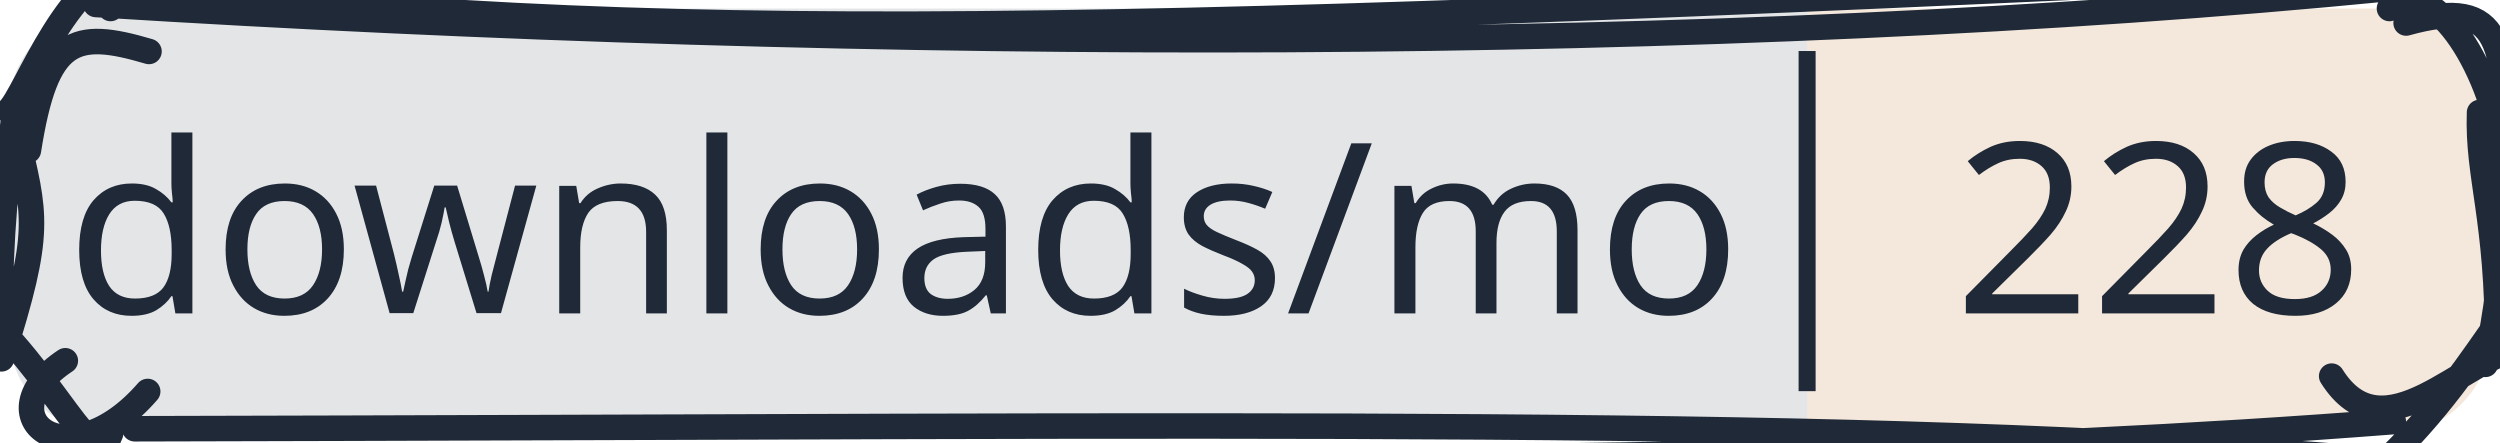
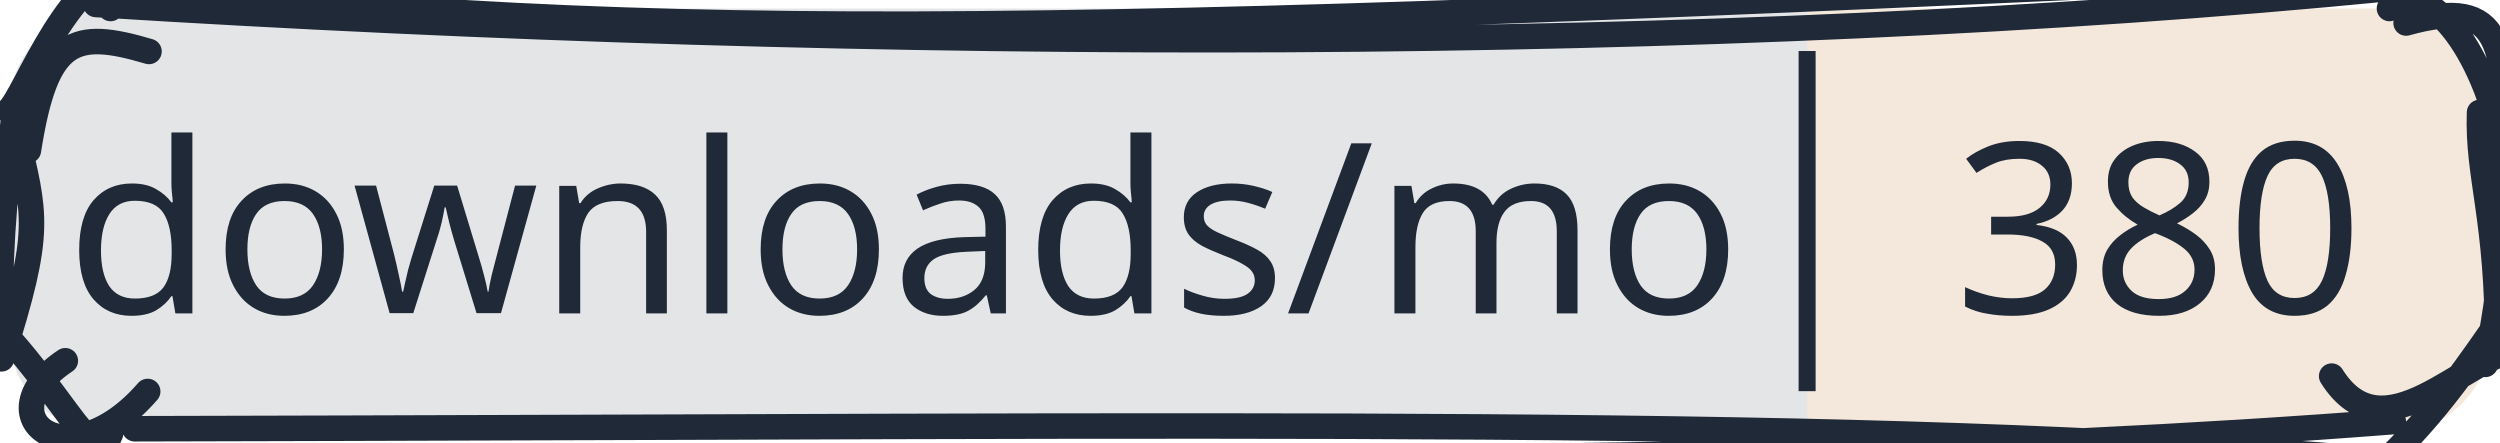
<svg xmlns="http://www.w3.org/2000/svg" width="147" height="26" viewBox="0 0 147 26">
  <clipPath id="gc-badge-clip-147">
    <path d="M6.5,0.5H140.5A6,6 0 0 1 146.5,6.5V19.5A6,6 0 0 1 140.5,25.5H6.5A6,6 0 0 1 0.5,19.5V6.5A6,6 0 0 1 6.5,0.5Z" />
  </clipPath>
  <g clip-path="url(#gc-badge-clip-147)">
    <rect x="0" y="0" width="106.258" height="26" fill="#1f2937" fill-opacity="0.12" />
    <rect x="106.258" y="0" width="40.742" height="26" fill="#c47a3a" fill-opacity="0.18" />
  </g>
  <g>
    <path d="M3.301 -1.504 C36.123 2.597, 60.235 2.192, 138.012 -1.506 M5.635 0.264 C51.85 3.159, 101.124 3.178, 140.4 -0.668 M140.5 0.5 C142.523 -1.489, 146.106 2.694, 147.221 8.957 M141.479 1.353 C147.336 -0.281, 147.249 2.685, 147.447 9.69 M146.457 8.287 C147.024 12.273, 147.595 14.72, 146.142 21.424 M145.797 6.612 C145.666 10.435, 146.878 12.767, 146.854 20.333 M146.5 19.5 C144.532 22.323, 142.442 25.329, 138.567 28.68 M148.332 20.437 C144.887 20.892, 140.188 27.019, 137.102 22.115 M140.728 24.792 C93.065 28.507, 40.398 26.008, 9.66 27.323 M139.036 26.966 C108.678 24.485, 75.034 25.066, 7.921 25.211 M6.5 25.5 C5.495 28.159, 3.421 22.093, -1.934 17.464 M8.684 23.018 C3.902 28.523, -0.995 24.42, 3.841 21.212 M0.085 21.1 C2.488 13.55, 2.102 12.698, 0.919 7.733 M0.024 18.466 C-0.024 13.972, 0.44 10.133, 0.79 7.048 M0.5 6.5 C1.528 5.648, 3.982 -1.864, 8.379 -2.467 M1.67 8.845 C2.714 2.173, 4.359 1.727, 8.761 3.025 M6.5 0.5 C6.5 0.5, 6.5 0.5, 6.5 0.5 M6.5 0.5 C6.5 0.5, 6.5 0.5, 6.5 0.5" stroke="#1f2937" stroke-width="1.5" fill="none" stroke-linecap="round" stroke-linejoin="round" />
  </g>
  <line x1="106.258" y1="3" x2="106.258" y2="23" stroke="#1f2937" stroke-width="1" />
  <text x="53.129" y="13" text-anchor="middle" dominant-baseline="central" font-family="sans-serif" font-size="14" fill="#1f2937" stroke-linejoin="round" text-rendering="geometricPrecision">downloads/mo</text>
-   <text x="126.934" y="13" text-anchor="middle" dominant-baseline="central" font-family="sans-serif" font-size="14" fill="#1f2937" stroke-linejoin="round" text-rendering="geometricPrecision">228</text>
+   <text x="126.934" y="13" text-anchor="middle" dominant-baseline="central" font-family="sans-serif" font-size="14" fill="#1f2937" stroke-linejoin="round" text-rendering="geometricPrecision">380</text>
</svg>
